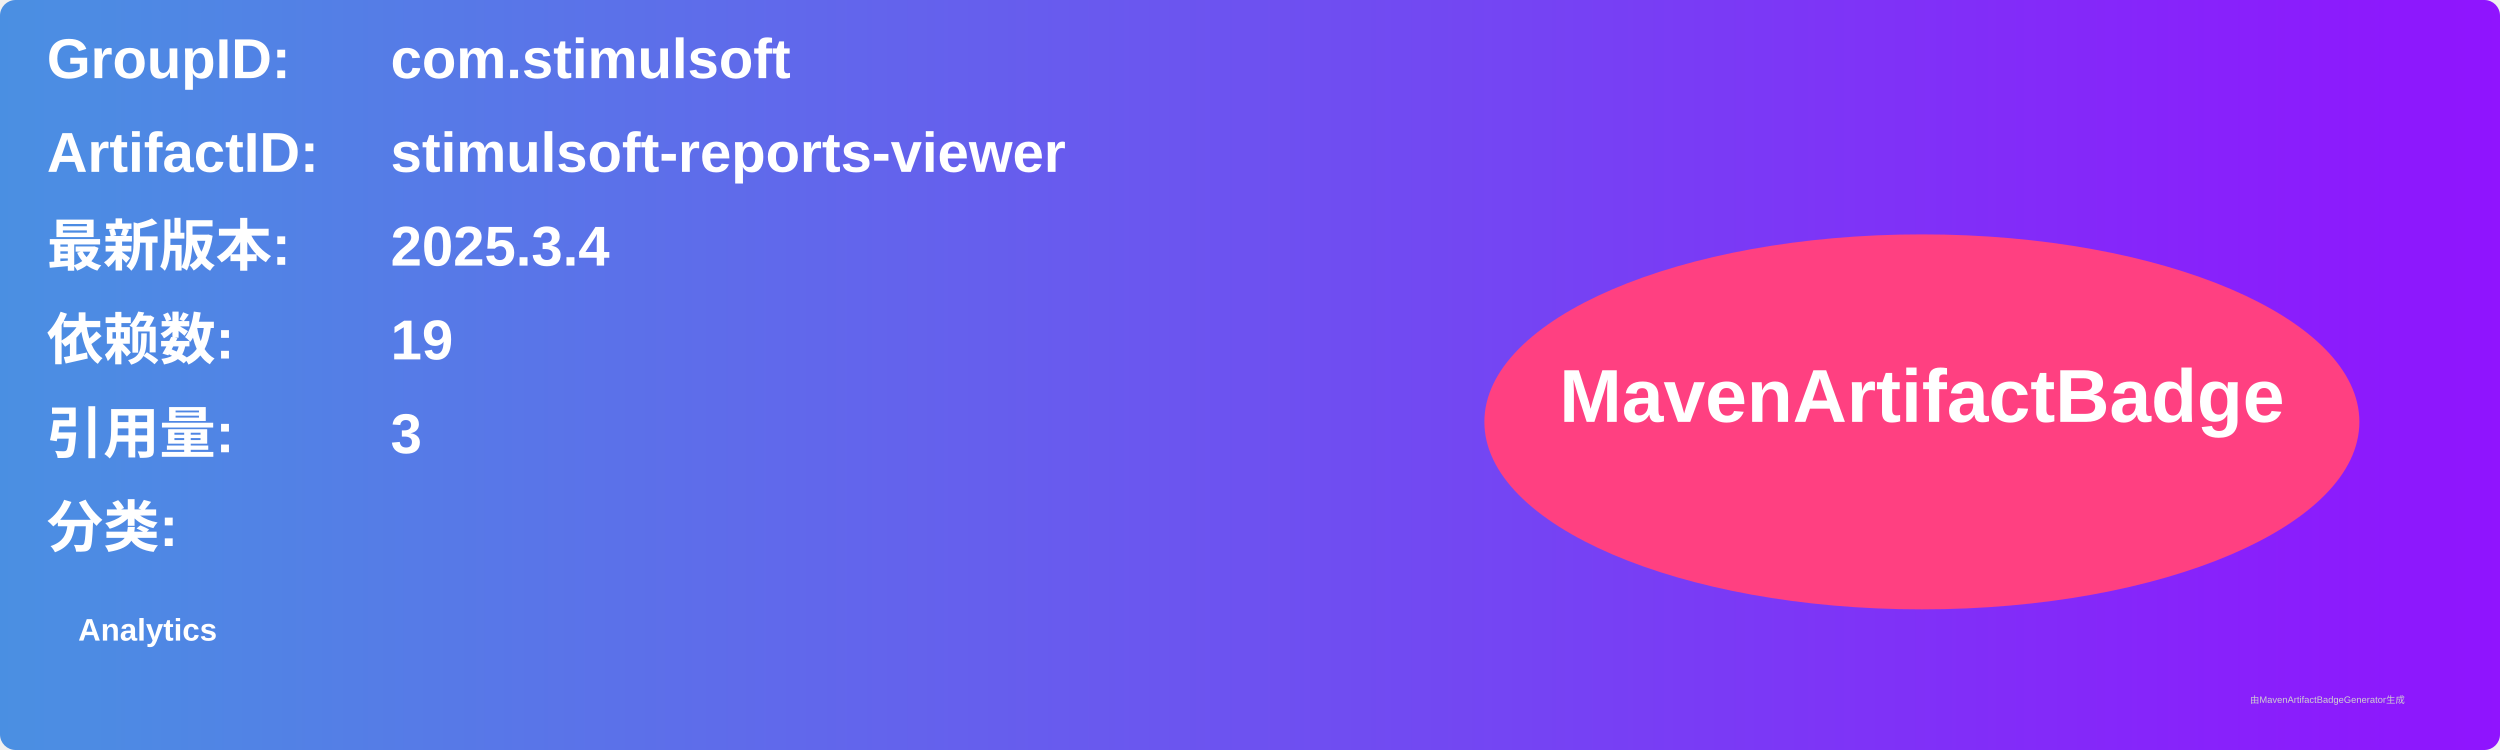
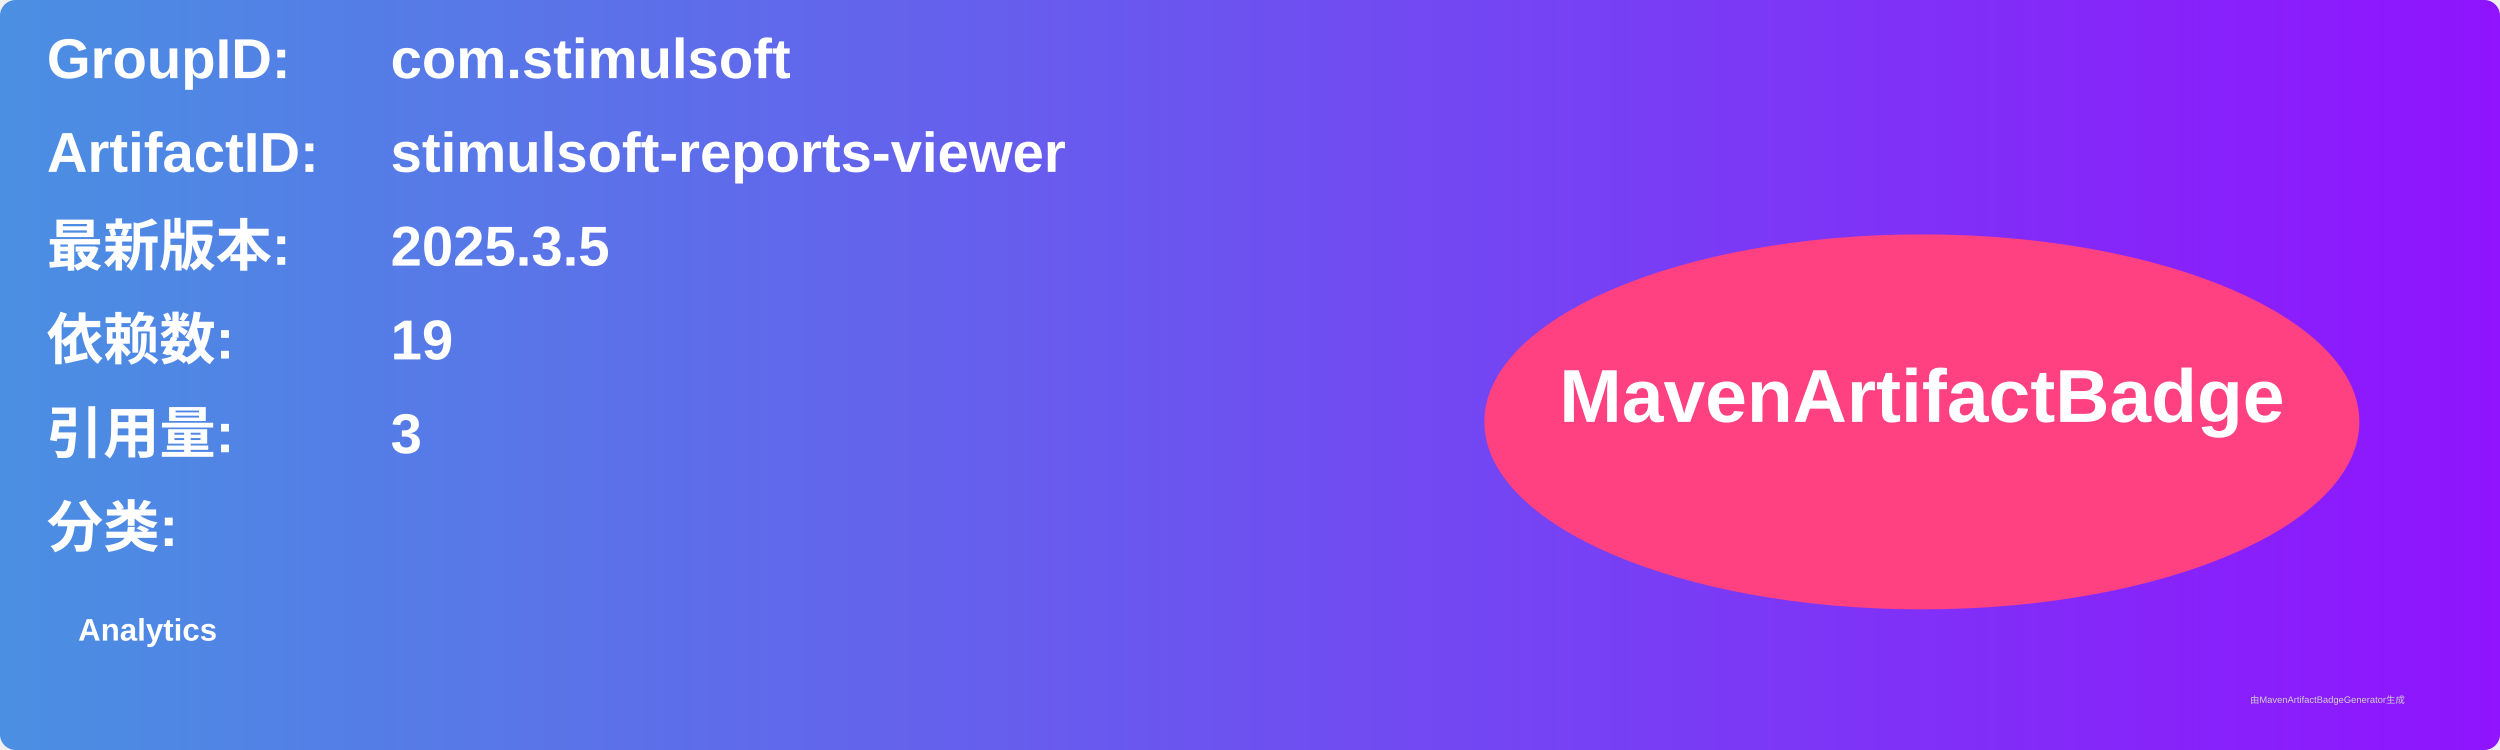
<svg xmlns="http://www.w3.org/2000/svg" width="800" height="240" viewBox="0 0 800 240">
  <linearGradient id="grad" x1="0%" y1="0%" x2="100%" y2="0%">
    <stop offset="0%" stop-color="#4a90e2" />
    <stop offset="100%" stop-color="#9013fe" />
  </linearGradient>
  <rect width="100%" height="100%" rx="5" ry="5" fill="url(#grad)" />
  <g transform="translate(15, 15)">
    <text x="0" y="10" font-family="Arial" font-size="18" fill="white" font-weight="bold" width="260">GroupID:</text>
    <text x="110" y="10" font-family="Arial" font-size="18" fill="white" font-weight="bold" width="460">com.stimulsoft</text>
    <text x="0" y="40" font-family="Arial" font-size="18" fill="white" font-weight="bold" width="260">ArtifactID:</text>
    <text x="110" y="40" font-family="Arial" font-size="18" fill="white" font-weight="bold" width="460">stimulsoft-reports-viewer</text>
    <text x="0" y="70" font-family="Arial" font-size="18" fill="white" font-weight="bold">最新版本:</text>
    <text x="110" y="70" font-family="Arial" font-size="18" fill="white" font-weight="bold">
-       <tspan font-weight="bold">2025.3.4</tspan>
+       <tspan font-weight="bold">2025.3.5</tspan>
    </text>
    <text x="0" y="100" font-family="Arial" font-size="18" fill="white" font-weight="bold">依赖数: </text>
    <text x="110" y="100" font-family="Arial" font-size="18" fill="white">
      <tspan font-weight="bold">19</tspan>
    </text>
    <text x="0" y="130" font-family="Arial" font-size="18" fill="white" font-weight="bold">引用量: </text>
    <text x="110" y="130" font-family="Arial" font-size="18" fill="white">
      <tspan font-weight="bold">3</tspan>
    </text>
    <text x="0" y="160" font-family="Arial" font-size="18" fill="white" font-weight="bold">分类:</text>
    <text x="10" y="190" font-family="Arial" font-size="10" fill="white">
      <tspan font-weight="bold">Analytics</tspan>
    </text>
    <ellipse cx="600" cy="120" rx="140" ry="60" fill="#ff4081" />
    <text x="600" y="120" text-anchor="middle" font-family="Arial" font-size="24" fill="white" font-weight="bold">MavenArtifactBadge</text>
  </g>
  <text x="720" y="225" font-family="Arial" font-size="3" fill="#d0d0d0">由MavenArtifactBadgeGenerator生成</text>
</svg>
